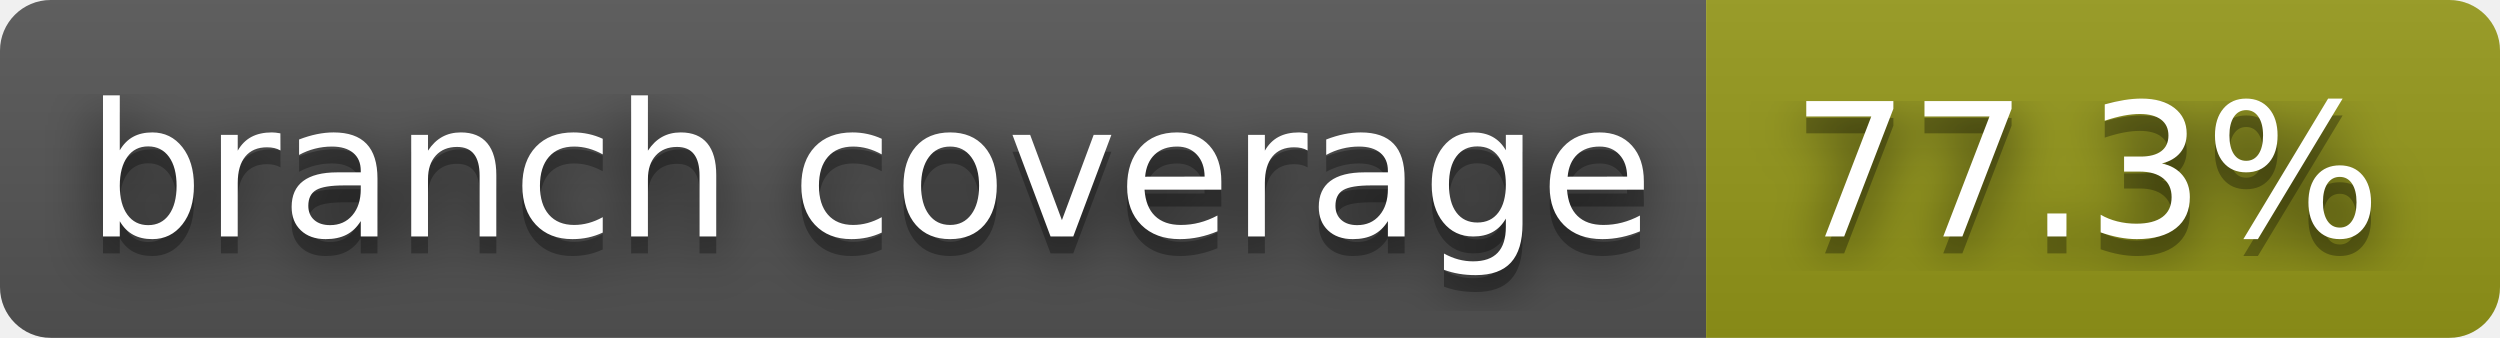
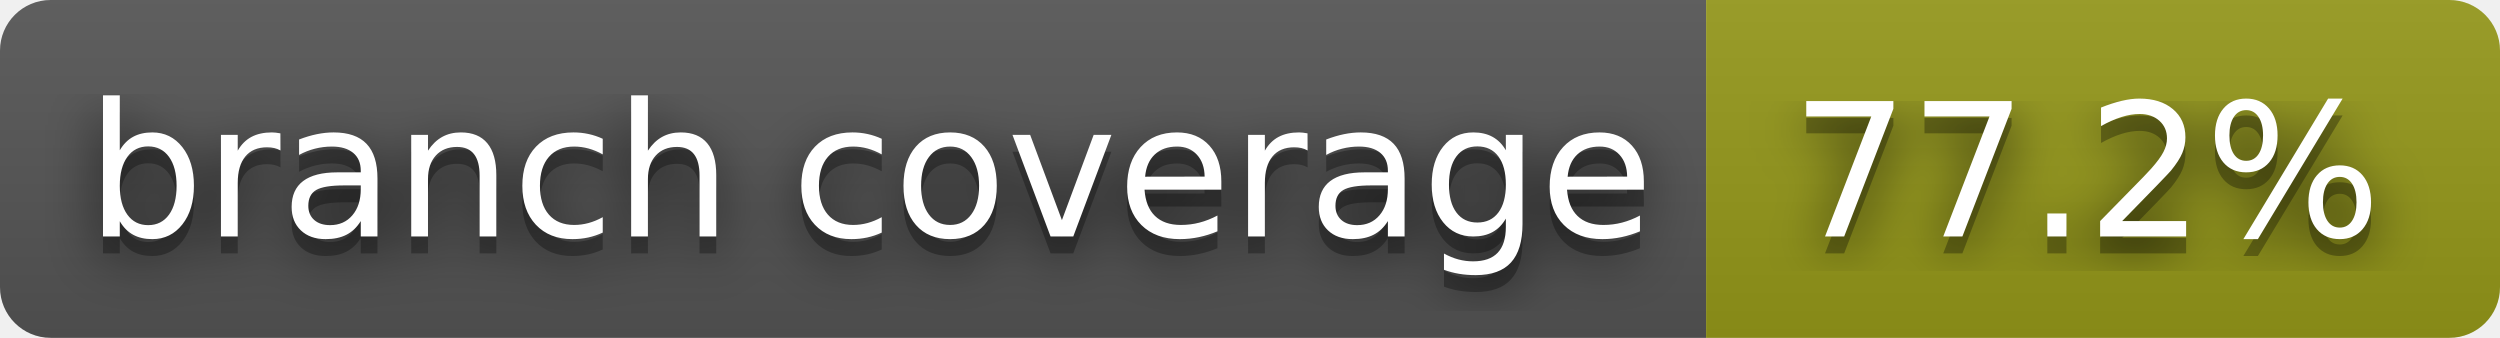
- <svg xmlns="http://www.w3.org/2000/svg" width="148" height="20" role="img" aria-label="branch coverage: 77.3%">
+ <svg xmlns="http://www.w3.org/2000/svg" width="148" height="20" role="img" aria-label="branch coverage: 77.2%">
  <filter id="blur">
    <feGaussianBlur stdDeviation="16" />
  </filter>
  <linearGradient id="s" x2="0" y2="100%">
    <stop offset="0" stop-color="#bbb" stop-opacity=".1" />
    <stop offset="1" stop-opacity=".1" />
  </linearGradient>
  <clipPath id="r">
    <rect width="148" height="20" rx="3" />
  </clipPath>
  <g clip-path="url(#r)">
    <rect width="101" height="20" fill="#555" />
    <rect x="101" width="47" height="20" fill="#95991a" />
    <rect width="148" height="20" fill="url(#s)" />
  </g>
  <g fill="#fff" text-anchor="middle" font-family="Verdana,Geneva,DejaVu Sans,sans-serif" text-rendering="geometricPrecision" font-size="110">
    <g transform="scale(.1)">
      <g aria-hidden="true" fill="#010101">
        <text x="515" y="150" fill-opacity=".8" filter="url(#blur)" textLength="910">branch coverage</text>
        <text x="515" y="150" fill-opacity=".3" textLength="910">branch coverage</text>
      </g>
      <text x="515" y="140" textLength="910">branch coverage</text>
    </g>
    <g transform="scale(.1)">
      <g aria-hidden="true" fill="#010101">
-         <text x="1235" y="150" fill-opacity=".8" filter="url(#blur)" textLength="370">77.3%</text>
-         <text x="1235" y="150" fill-opacity=".3" textLength="370">77.3%</text>
+         <text x="1235" y="150" fill-opacity=".8" filter="url(#blur)" textLength="370">77.2%</text>
+         <text x="1235" y="150" fill-opacity=".3" textLength="370">77.2%</text>
      </g>
-       <text x="1235" y="140" textLength="370">77.3%</text>
+       <text x="1235" y="140" textLength="370">77.2%</text>
    </g>
  </g>
</svg>
